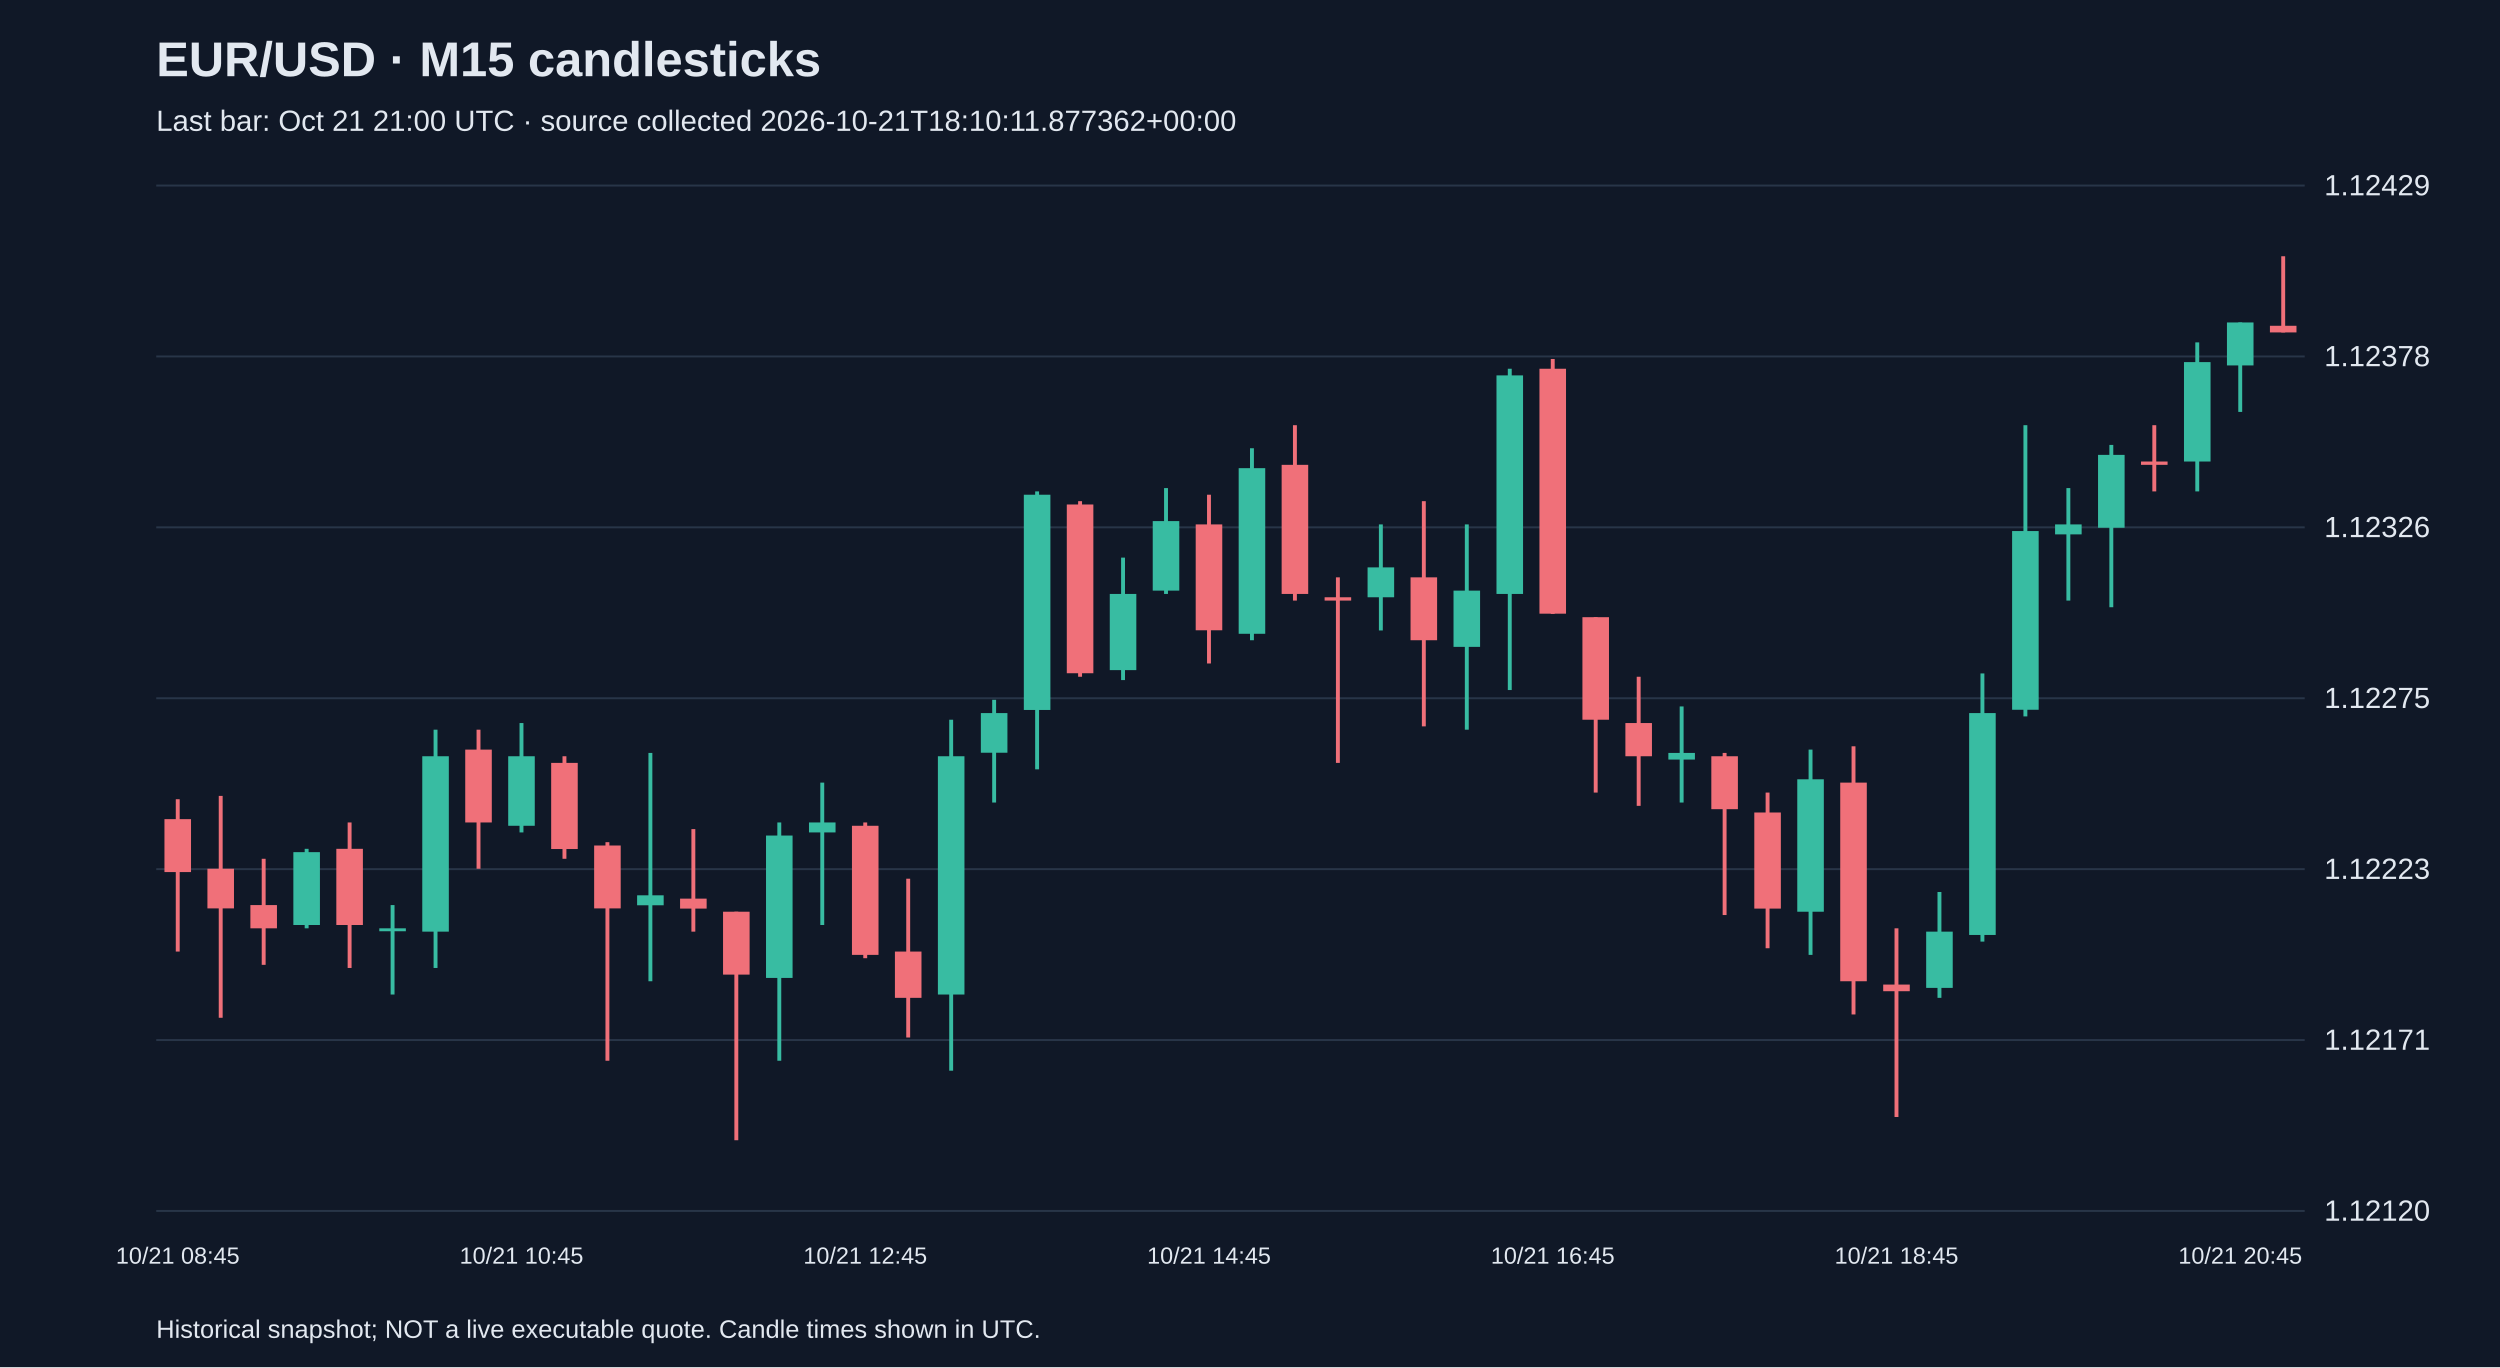
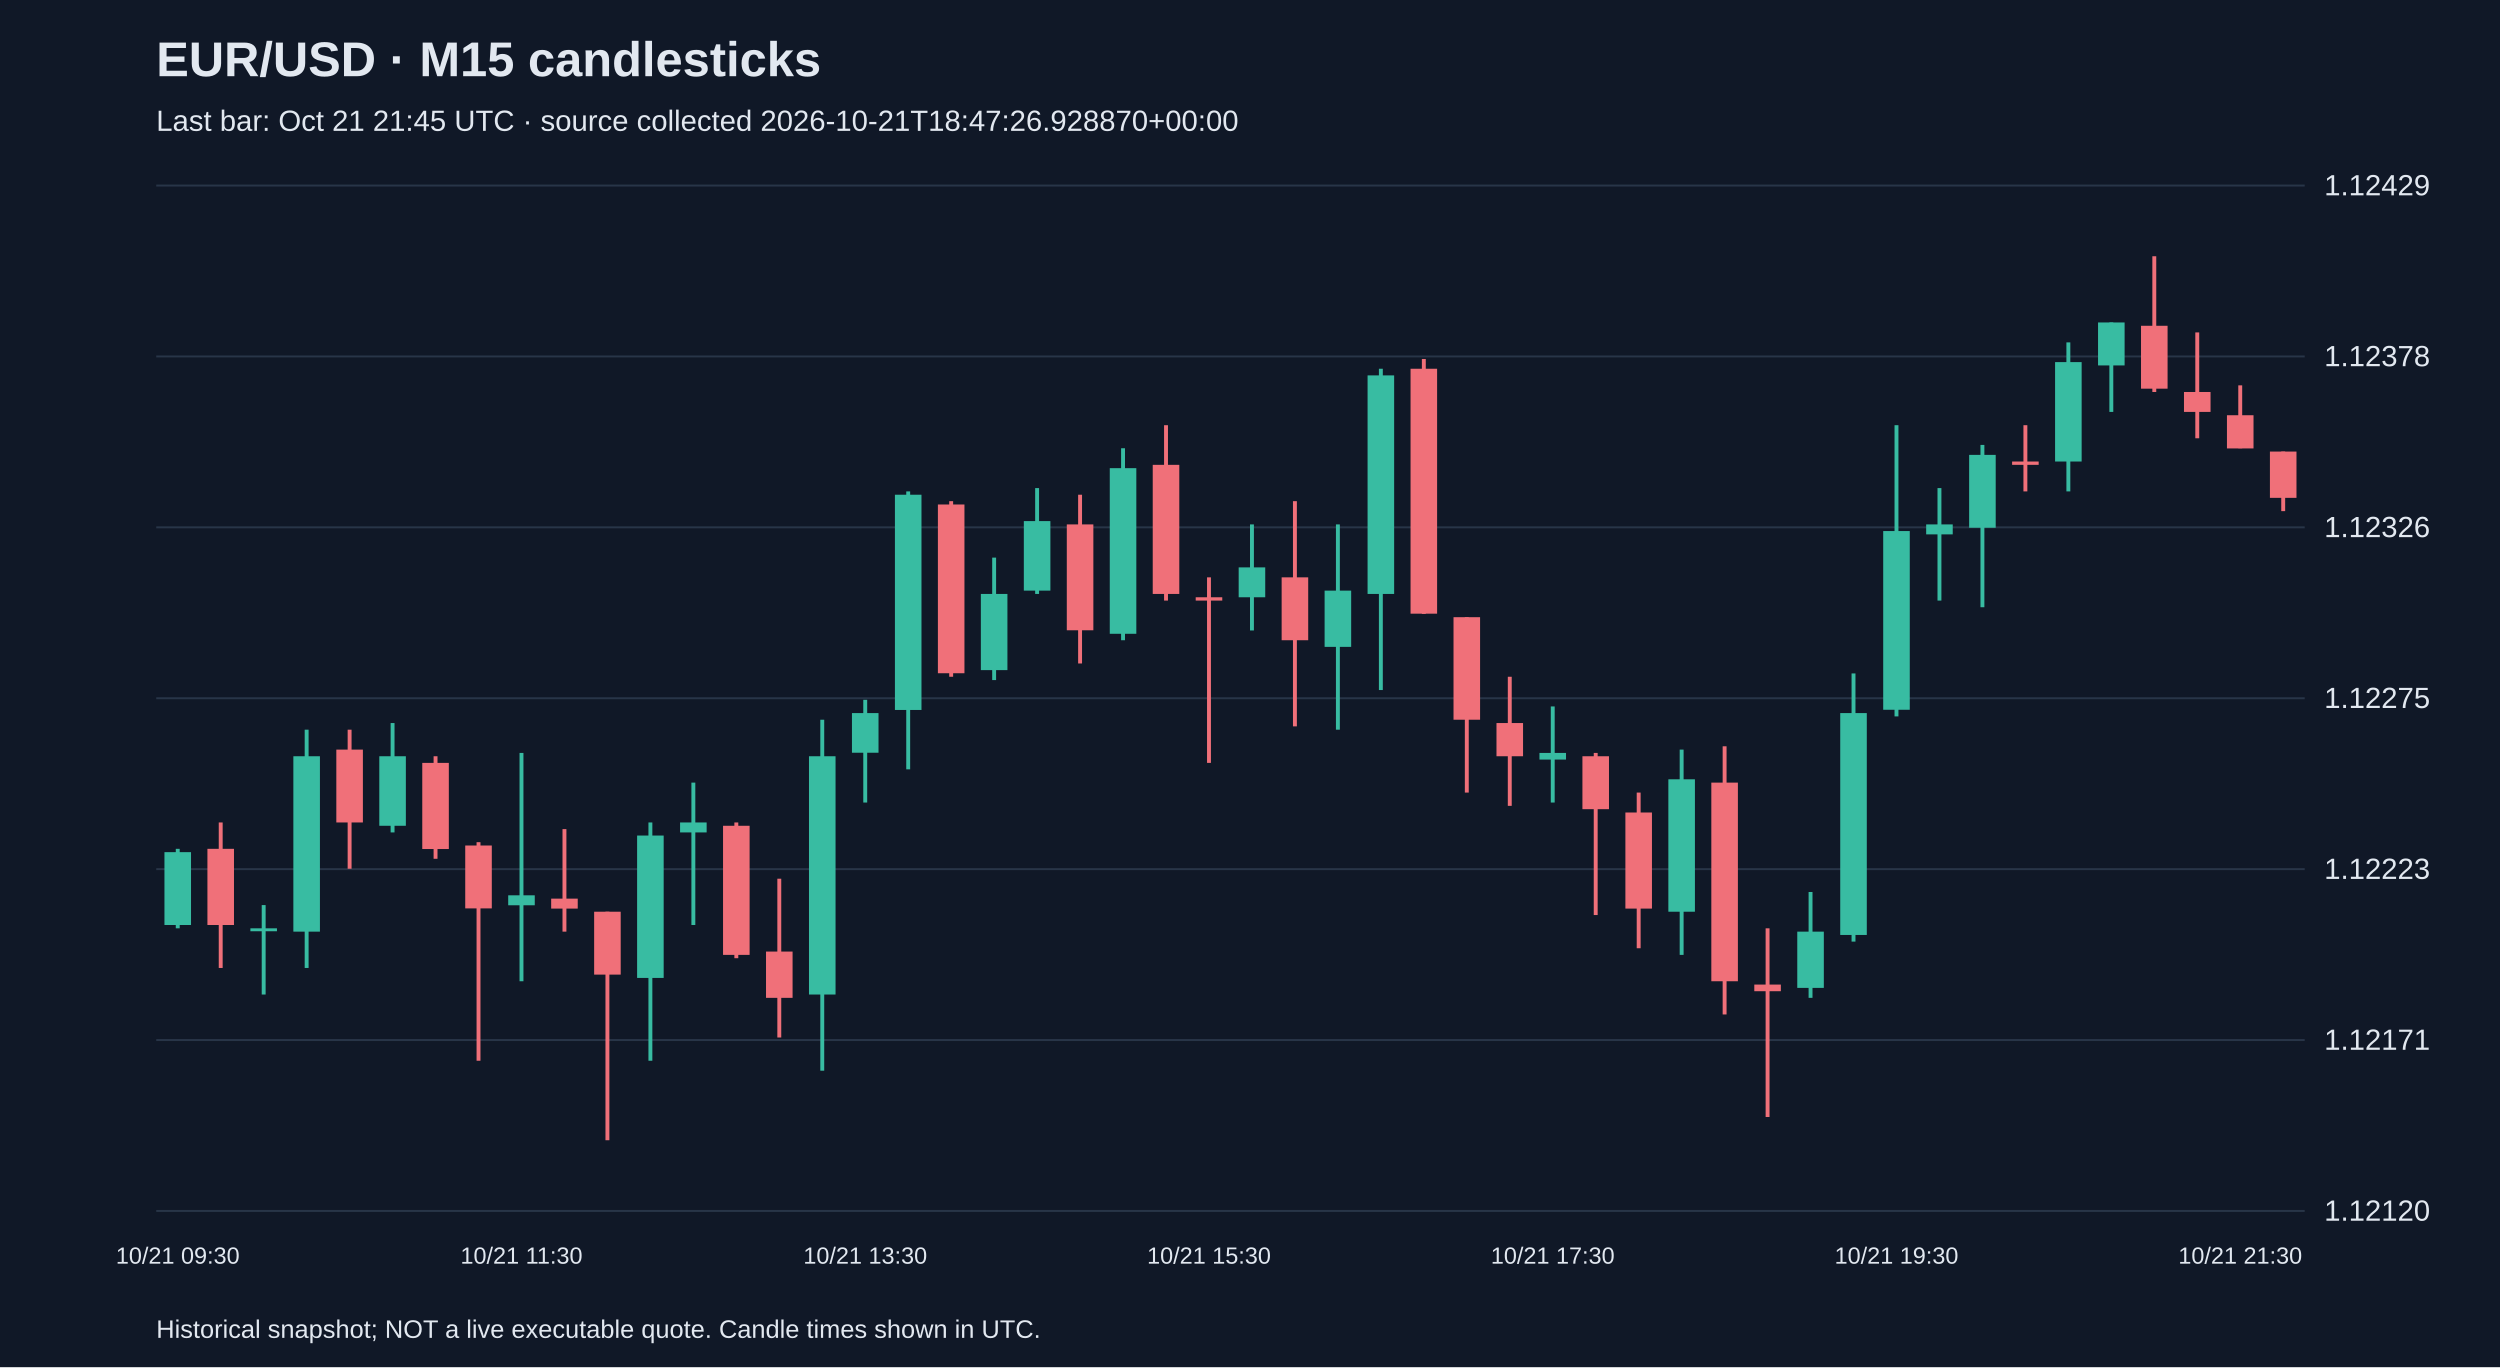
<svg xmlns="http://www.w3.org/2000/svg" viewBox="0 0 1280 700">
  <rect width="100%" height="100%" fill="#101827" />
  <style>text{font-family:Arial,sans-serif;fill:#e2e8f0}</style>
  <text x="80" y="39" font-size="25" font-weight="bold">EUR/USD · M15 candlesticks</text>
-   <text x="80" y="67" font-size="15" fill="#a6b1c5">Last bar: Oct 21 21:00 UTC · source collected 2026-10-21T18:10:11.877362+00:00</text>
+   <text x="80" y="67" font-size="15" fill="#a6b1c5">Last bar: Oct 21 21:45 UTC · source collected 2026-10-21T18:47:26.928870+00:00</text>
  <line x1="80" y1="620.0" x2="1180" y2="620.0" stroke="#283548" />
  <text x="1190" y="625.0" font-size="15">1.12120</text>
  <line x1="80" y1="532.5" x2="1180" y2="532.5" stroke="#283548" />
  <text x="1190" y="537.5" font-size="15">1.12171</text>
  <line x1="80" y1="445.0" x2="1180" y2="445.0" stroke="#283548" />
  <text x="1190" y="450.0" font-size="15">1.12223</text>
  <line x1="80" y1="357.5" x2="1180" y2="357.5" stroke="#283548" />
  <text x="1190" y="362.5" font-size="15">1.12275</text>
  <line x1="80" y1="270.0" x2="1180" y2="270.0" stroke="#283548" />
  <text x="1190" y="275.0" font-size="15">1.12326</text>
  <line x1="80" y1="182.5" x2="1180" y2="182.5" stroke="#283548" />
  <text x="1190" y="187.5" font-size="15">1.12378</text>
  <line x1="80" y1="95.0" x2="1180" y2="95.0" stroke="#283548" />
  <text x="1190" y="100.0" font-size="15">1.12429</text>
-   <line x1="91.0" y1="409.2" x2="91.0" y2="487.2" stroke="#f07079" stroke-width="2" />
-   <rect x="84.2" y="419.4" width="13.6" height="27.1" fill="#f07079" />
-   <text x="91.0" y="647" text-anchor="middle" font-size="12">10/21 08:45</text>
-   <line x1="113.0" y1="407.5" x2="113.0" y2="521.1" stroke="#f07079" stroke-width="2" />
-   <rect x="106.2" y="444.8" width="13.6" height="20.3" fill="#f07079" />
-   <line x1="135.0" y1="439.7" x2="135.0" y2="494.0" stroke="#f07079" stroke-width="2" />
-   <rect x="128.2" y="463.4" width="13.6" height="11.9" fill="#f07079" />
-   <line x1="157.0" y1="434.6" x2="157.0" y2="475.3" stroke="#38bca2" stroke-width="2" />
-   <rect x="150.2" y="436.3" width="13.6" height="37.3" fill="#38bca2" />
-   <line x1="179.0" y1="421.1" x2="179.0" y2="495.6" stroke="#f07079" stroke-width="2" />
-   <rect x="172.2" y="434.6" width="13.6" height="39.0" fill="#f07079" />
-   <line x1="201.0" y1="463.4" x2="201.0" y2="509.2" stroke="#38bca2" stroke-width="2" />
-   <rect x="194.2" y="475.3" width="13.6" height="1.5" fill="#38bca2" />
-   <line x1="223.0" y1="373.6" x2="223.0" y2="495.6" stroke="#38bca2" stroke-width="2" />
-   <rect x="216.2" y="387.2" width="13.6" height="89.8" fill="#38bca2" />
-   <line x1="245.0" y1="373.6" x2="245.0" y2="444.8" stroke="#f07079" stroke-width="2" />
-   <rect x="238.2" y="383.8" width="13.6" height="37.3" fill="#f07079" />
-   <line x1="267.0" y1="370.2" x2="267.0" y2="426.2" stroke="#38bca2" stroke-width="2" />
-   <rect x="260.2" y="387.2" width="13.6" height="35.6" fill="#38bca2" />
-   <text x="267.0" y="647" text-anchor="middle" font-size="12">10/21 10:45</text>
-   <line x1="289.0" y1="387.2" x2="289.0" y2="439.7" stroke="#f07079" stroke-width="2" />
-   <rect x="282.2" y="390.6" width="13.6" height="44.1" fill="#f07079" />
-   <line x1="311.0" y1="431.2" x2="311.0" y2="543.1" stroke="#f07079" stroke-width="2" />
-   <rect x="304.2" y="432.9" width="13.6" height="32.2" fill="#f07079" />
-   <line x1="333.0" y1="385.5" x2="333.0" y2="502.4" stroke="#38bca2" stroke-width="2" />
-   <rect x="326.2" y="458.4" width="13.6" height="5.1" fill="#38bca2" />
-   <line x1="355.0" y1="424.5" x2="355.0" y2="477.0" stroke="#f07079" stroke-width="2" />
-   <rect x="348.2" y="460.1" width="13.6" height="5.1" fill="#f07079" />
-   <line x1="377.0" y1="466.8" x2="377.0" y2="583.8" stroke="#f07079" stroke-width="2" />
-   <rect x="370.2" y="466.8" width="13.6" height="32.2" fill="#f07079" />
-   <line x1="399.0" y1="421.1" x2="399.0" y2="543.1" stroke="#38bca2" stroke-width="2" />
-   <rect x="392.2" y="427.8" width="13.6" height="72.9" fill="#38bca2" />
-   <line x1="421.0" y1="400.7" x2="421.0" y2="473.6" stroke="#38bca2" stroke-width="2" />
-   <rect x="414.2" y="421.1" width="13.6" height="5.1" fill="#38bca2" />
-   <line x1="443.0" y1="421.1" x2="443.0" y2="490.6" stroke="#f07079" stroke-width="2" />
-   <rect x="436.2" y="422.8" width="13.6" height="66.1" fill="#f07079" />
-   <text x="443.0" y="647" text-anchor="middle" font-size="12">10/21 12:45</text>
-   <line x1="465.0" y1="449.9" x2="465.0" y2="531.2" stroke="#f07079" stroke-width="2" />
-   <rect x="458.2" y="487.2" width="13.6" height="23.7" fill="#f07079" />
-   <line x1="487.0" y1="368.5" x2="487.0" y2="548.2" stroke="#38bca2" stroke-width="2" />
-   <rect x="480.2" y="387.2" width="13.6" height="122.0" fill="#38bca2" />
-   <line x1="509.0" y1="358.3" x2="509.0" y2="410.9" stroke="#38bca2" stroke-width="2" />
-   <rect x="502.2" y="365.1" width="13.6" height="20.3" fill="#38bca2" />
-   <line x1="531.0" y1="251.6" x2="531.0" y2="393.9" stroke="#38bca2" stroke-width="2" />
-   <rect x="524.2" y="253.3" width="13.6" height="110.2" fill="#38bca2" />
-   <line x1="553.0" y1="256.6" x2="553.0" y2="346.5" stroke="#f07079" stroke-width="2" />
-   <rect x="546.2" y="258.3" width="13.6" height="86.4" fill="#f07079" />
-   <line x1="575.0" y1="285.5" x2="575.0" y2="348.2" stroke="#38bca2" stroke-width="2" />
-   <rect x="568.2" y="304.1" width="13.6" height="39.0" fill="#38bca2" />
-   <line x1="597.0" y1="249.9" x2="597.0" y2="304.1" stroke="#38bca2" stroke-width="2" />
-   <rect x="590.2" y="266.8" width="13.6" height="35.6" fill="#38bca2" />
-   <line x1="619.0" y1="253.3" x2="619.0" y2="339.7" stroke="#f07079" stroke-width="2" />
-   <rect x="612.2" y="268.5" width="13.6" height="54.2" fill="#f07079" />
-   <text x="619.0" y="647" text-anchor="middle" font-size="12">10/21 14:45</text>
-   <line x1="641.0" y1="229.5" x2="641.0" y2="327.8" stroke="#38bca2" stroke-width="2" />
-   <rect x="634.2" y="239.7" width="13.6" height="84.8" fill="#38bca2" />
-   <line x1="663.0" y1="217.7" x2="663.0" y2="307.5" stroke="#f07079" stroke-width="2" />
-   <rect x="656.2" y="238.0" width="13.6" height="66.1" fill="#f07079" />
-   <line x1="685.0" y1="295.6" x2="685.0" y2="390.6" stroke="#f07079" stroke-width="2" />
-   <rect x="678.2" y="305.8" width="13.6" height="1.7" fill="#f07079" />
-   <line x1="707.0" y1="268.5" x2="707.0" y2="322.8" stroke="#38bca2" stroke-width="2" />
-   <rect x="700.2" y="290.5" width="13.6" height="15.3" fill="#38bca2" />
-   <line x1="729.0" y1="256.6" x2="729.0" y2="371.9" stroke="#f07079" stroke-width="2" />
-   <rect x="722.2" y="295.6" width="13.6" height="32.2" fill="#f07079" />
-   <line x1="751.0" y1="268.5" x2="751.0" y2="373.6" stroke="#38bca2" stroke-width="2" />
-   <rect x="744.2" y="302.4" width="13.6" height="28.8" fill="#38bca2" />
-   <line x1="773.0" y1="188.8" x2="773.0" y2="353.3" stroke="#38bca2" stroke-width="2" />
-   <rect x="766.2" y="192.2" width="13.6" height="111.9" fill="#38bca2" />
-   <line x1="795.0" y1="183.8" x2="795.0" y2="314.3" stroke="#f07079" stroke-width="2" />
-   <rect x="788.2" y="188.8" width="13.6" height="125.4" fill="#f07079" />
-   <text x="795.0" y="647" text-anchor="middle" font-size="12">10/21 16:45</text>
-   <line x1="817.0" y1="316.0" x2="817.0" y2="405.8" stroke="#f07079" stroke-width="2" />
-   <rect x="810.2" y="316.0" width="13.6" height="52.5" fill="#f07079" />
-   <line x1="839.0" y1="346.5" x2="839.0" y2="412.6" stroke="#f07079" stroke-width="2" />
-   <rect x="832.2" y="370.2" width="13.6" height="17.0" fill="#f07079" />
-   <line x1="861.0" y1="361.7" x2="861.0" y2="410.9" stroke="#38bca2" stroke-width="2" />
-   <rect x="854.2" y="385.5" width="13.6" height="3.4" fill="#38bca2" />
-   <line x1="883.0" y1="385.5" x2="883.0" y2="468.5" stroke="#f07079" stroke-width="2" />
-   <rect x="876.2" y="387.2" width="13.6" height="27.1" fill="#f07079" />
-   <line x1="905.0" y1="405.8" x2="905.0" y2="485.5" stroke="#f07079" stroke-width="2" />
-   <rect x="898.2" y="416.0" width="13.6" height="49.2" fill="#f07079" />
-   <line x1="927.0" y1="383.8" x2="927.0" y2="488.9" stroke="#38bca2" stroke-width="2" />
-   <rect x="920.2" y="399.0" width="13.6" height="67.8" fill="#38bca2" />
-   <line x1="949.0" y1="382.1" x2="949.0" y2="519.4" stroke="#f07079" stroke-width="2" />
-   <rect x="942.2" y="400.7" width="13.6" height="101.7" fill="#f07079" />
-   <line x1="971.0" y1="475.3" x2="971.0" y2="571.9" stroke="#f07079" stroke-width="2" />
-   <rect x="964.2" y="504.1" width="13.6" height="3.4" fill="#f07079" />
-   <text x="971.0" y="647" text-anchor="middle" font-size="12">10/21 18:45</text>
-   <line x1="993.0" y1="456.7" x2="993.0" y2="510.9" stroke="#38bca2" stroke-width="2" />
-   <rect x="986.2" y="477.0" width="13.6" height="28.8" fill="#38bca2" />
-   <line x1="1015.0" y1="344.8" x2="1015.0" y2="482.1" stroke="#38bca2" stroke-width="2" />
-   <rect x="1008.2" y="365.1" width="13.6" height="113.6" fill="#38bca2" />
-   <line x1="1037.0" y1="217.7" x2="1037.0" y2="366.8" stroke="#38bca2" stroke-width="2" />
-   <rect x="1030.2" y="271.9" width="13.6" height="91.5" fill="#38bca2" />
-   <line x1="1059.0" y1="249.9" x2="1059.0" y2="307.5" stroke="#38bca2" stroke-width="2" />
-   <rect x="1052.2" y="268.5" width="13.6" height="5.1" fill="#38bca2" />
-   <line x1="1081.0" y1="227.8" x2="1081.0" y2="310.9" stroke="#38bca2" stroke-width="2" />
-   <rect x="1074.2" y="232.9" width="13.6" height="37.3" fill="#38bca2" />
-   <line x1="1103.0" y1="217.7" x2="1103.0" y2="251.6" stroke="#f07079" stroke-width="2" />
-   <rect x="1096.2" y="236.3" width="13.6" height="1.7" fill="#f07079" />
-   <line x1="1125.0" y1="175.3" x2="1125.0" y2="251.6" stroke="#38bca2" stroke-width="2" />
-   <rect x="1118.2" y="185.4" width="13.6" height="50.9" fill="#38bca2" />
-   <line x1="1147.0" y1="165.1" x2="1147.0" y2="210.9" stroke="#38bca2" stroke-width="2" />
-   <rect x="1140.2" y="165.1" width="13.6" height="22.0" fill="#38bca2" />
-   <text x="1147.0" y="647" text-anchor="middle" font-size="12">10/21 20:45</text>
-   <line x1="1169.0" y1="131.2" x2="1169.0" y2="170.2" stroke="#f07079" stroke-width="2" />
-   <rect x="1162.2" y="166.8" width="13.6" height="3.4" fill="#f07079" />
+   <line x1="91.0" y1="434.6" x2="91.0" y2="475.3" stroke="#38bca2" stroke-width="2" />
+   <rect x="84.2" y="436.3" width="13.6" height="37.3" fill="#38bca2" />
+   <text x="91.0" y="647" text-anchor="middle" font-size="12">10/21 09:30</text>
+   <line x1="113.0" y1="421.1" x2="113.0" y2="495.6" stroke="#f07079" stroke-width="2" />
+   <rect x="106.2" y="434.6" width="13.6" height="39.0" fill="#f07079" />
+   <line x1="135.0" y1="463.4" x2="135.0" y2="509.2" stroke="#38bca2" stroke-width="2" />
+   <rect x="128.2" y="475.3" width="13.6" height="1.5" fill="#38bca2" />
+   <line x1="157.0" y1="373.6" x2="157.0" y2="495.6" stroke="#38bca2" stroke-width="2" />
+   <rect x="150.2" y="387.2" width="13.6" height="89.8" fill="#38bca2" />
+   <line x1="179.0" y1="373.6" x2="179.0" y2="444.8" stroke="#f07079" stroke-width="2" />
+   <rect x="172.2" y="383.8" width="13.6" height="37.3" fill="#f07079" />
+   <line x1="201.0" y1="370.2" x2="201.0" y2="426.2" stroke="#38bca2" stroke-width="2" />
+   <rect x="194.2" y="387.2" width="13.6" height="35.6" fill="#38bca2" />
+   <line x1="223.0" y1="387.2" x2="223.0" y2="439.7" stroke="#f07079" stroke-width="2" />
+   <rect x="216.2" y="390.6" width="13.6" height="44.1" fill="#f07079" />
+   <line x1="245.0" y1="431.2" x2="245.0" y2="543.1" stroke="#f07079" stroke-width="2" />
+   <rect x="238.2" y="432.9" width="13.6" height="32.2" fill="#f07079" />
+   <line x1="267.0" y1="385.5" x2="267.0" y2="502.4" stroke="#38bca2" stroke-width="2" />
+   <rect x="260.2" y="458.4" width="13.6" height="5.1" fill="#38bca2" />
+   <text x="267.0" y="647" text-anchor="middle" font-size="12">10/21 11:30</text>
+   <line x1="289.0" y1="424.5" x2="289.0" y2="477.0" stroke="#f07079" stroke-width="2" />
+   <rect x="282.2" y="460.1" width="13.6" height="5.1" fill="#f07079" />
+   <line x1="311.0" y1="466.8" x2="311.0" y2="583.8" stroke="#f07079" stroke-width="2" />
+   <rect x="304.2" y="466.8" width="13.6" height="32.2" fill="#f07079" />
+   <line x1="333.0" y1="421.1" x2="333.0" y2="543.1" stroke="#38bca2" stroke-width="2" />
+   <rect x="326.2" y="427.8" width="13.6" height="72.9" fill="#38bca2" />
+   <line x1="355.0" y1="400.7" x2="355.0" y2="473.6" stroke="#38bca2" stroke-width="2" />
+   <rect x="348.2" y="421.1" width="13.6" height="5.1" fill="#38bca2" />
+   <line x1="377.0" y1="421.1" x2="377.0" y2="490.6" stroke="#f07079" stroke-width="2" />
+   <rect x="370.2" y="422.8" width="13.6" height="66.1" fill="#f07079" />
+   <line x1="399.0" y1="449.9" x2="399.0" y2="531.2" stroke="#f07079" stroke-width="2" />
+   <rect x="392.2" y="487.2" width="13.6" height="23.7" fill="#f07079" />
+   <line x1="421.0" y1="368.5" x2="421.0" y2="548.2" stroke="#38bca2" stroke-width="2" />
+   <rect x="414.2" y="387.2" width="13.6" height="122.0" fill="#38bca2" />
+   <line x1="443.0" y1="358.3" x2="443.0" y2="410.9" stroke="#38bca2" stroke-width="2" />
+   <rect x="436.2" y="365.1" width="13.6" height="20.3" fill="#38bca2" />
+   <text x="443.0" y="647" text-anchor="middle" font-size="12">10/21 13:30</text>
+   <line x1="465.0" y1="251.6" x2="465.0" y2="393.9" stroke="#38bca2" stroke-width="2" />
+   <rect x="458.2" y="253.3" width="13.6" height="110.2" fill="#38bca2" />
+   <line x1="487.0" y1="256.6" x2="487.0" y2="346.5" stroke="#f07079" stroke-width="2" />
+   <rect x="480.2" y="258.3" width="13.6" height="86.4" fill="#f07079" />
+   <line x1="509.0" y1="285.5" x2="509.0" y2="348.2" stroke="#38bca2" stroke-width="2" />
+   <rect x="502.2" y="304.1" width="13.6" height="39.0" fill="#38bca2" />
+   <line x1="531.0" y1="249.9" x2="531.0" y2="304.1" stroke="#38bca2" stroke-width="2" />
+   <rect x="524.2" y="266.8" width="13.6" height="35.6" fill="#38bca2" />
+   <line x1="553.0" y1="253.3" x2="553.0" y2="339.7" stroke="#f07079" stroke-width="2" />
+   <rect x="546.2" y="268.5" width="13.6" height="54.2" fill="#f07079" />
+   <line x1="575.0" y1="229.5" x2="575.0" y2="327.8" stroke="#38bca2" stroke-width="2" />
+   <rect x="568.2" y="239.7" width="13.6" height="84.8" fill="#38bca2" />
+   <line x1="597.0" y1="217.7" x2="597.0" y2="307.5" stroke="#f07079" stroke-width="2" />
+   <rect x="590.2" y="238.0" width="13.6" height="66.1" fill="#f07079" />
+   <line x1="619.0" y1="295.6" x2="619.0" y2="390.6" stroke="#f07079" stroke-width="2" />
+   <rect x="612.2" y="305.8" width="13.6" height="1.7" fill="#f07079" />
+   <text x="619.0" y="647" text-anchor="middle" font-size="12">10/21 15:30</text>
+   <line x1="641.0" y1="268.5" x2="641.0" y2="322.8" stroke="#38bca2" stroke-width="2" />
+   <rect x="634.2" y="290.5" width="13.6" height="15.3" fill="#38bca2" />
+   <line x1="663.0" y1="256.6" x2="663.0" y2="371.9" stroke="#f07079" stroke-width="2" />
+   <rect x="656.2" y="295.6" width="13.6" height="32.2" fill="#f07079" />
+   <line x1="685.0" y1="268.5" x2="685.0" y2="373.6" stroke="#38bca2" stroke-width="2" />
+   <rect x="678.2" y="302.4" width="13.6" height="28.8" fill="#38bca2" />
+   <line x1="707.0" y1="188.8" x2="707.0" y2="353.3" stroke="#38bca2" stroke-width="2" />
+   <rect x="700.2" y="192.2" width="13.6" height="111.9" fill="#38bca2" />
+   <line x1="729.0" y1="183.8" x2="729.0" y2="314.3" stroke="#f07079" stroke-width="2" />
+   <rect x="722.2" y="188.8" width="13.6" height="125.4" fill="#f07079" />
+   <line x1="751.0" y1="316.0" x2="751.0" y2="405.8" stroke="#f07079" stroke-width="2" />
+   <rect x="744.2" y="316.0" width="13.6" height="52.5" fill="#f07079" />
+   <line x1="773.0" y1="346.5" x2="773.0" y2="412.6" stroke="#f07079" stroke-width="2" />
+   <rect x="766.2" y="370.2" width="13.6" height="17.0" fill="#f07079" />
+   <line x1="795.0" y1="361.7" x2="795.0" y2="410.9" stroke="#38bca2" stroke-width="2" />
+   <rect x="788.2" y="385.5" width="13.6" height="3.4" fill="#38bca2" />
+   <text x="795.0" y="647" text-anchor="middle" font-size="12">10/21 17:30</text>
+   <line x1="817.0" y1="385.5" x2="817.0" y2="468.5" stroke="#f07079" stroke-width="2" />
+   <rect x="810.2" y="387.2" width="13.6" height="27.1" fill="#f07079" />
+   <line x1="839.0" y1="405.8" x2="839.0" y2="485.5" stroke="#f07079" stroke-width="2" />
+   <rect x="832.2" y="416.0" width="13.6" height="49.2" fill="#f07079" />
+   <line x1="861.0" y1="383.8" x2="861.0" y2="488.9" stroke="#38bca2" stroke-width="2" />
+   <rect x="854.2" y="399.0" width="13.6" height="67.8" fill="#38bca2" />
+   <line x1="883.0" y1="382.1" x2="883.0" y2="519.4" stroke="#f07079" stroke-width="2" />
+   <rect x="876.2" y="400.7" width="13.6" height="101.7" fill="#f07079" />
+   <line x1="905.0" y1="475.3" x2="905.0" y2="571.9" stroke="#f07079" stroke-width="2" />
+   <rect x="898.2" y="504.1" width="13.6" height="3.4" fill="#f07079" />
+   <line x1="927.0" y1="456.7" x2="927.0" y2="510.9" stroke="#38bca2" stroke-width="2" />
+   <rect x="920.2" y="477.0" width="13.6" height="28.8" fill="#38bca2" />
+   <line x1="949.0" y1="344.8" x2="949.0" y2="482.1" stroke="#38bca2" stroke-width="2" />
+   <rect x="942.2" y="365.1" width="13.6" height="113.6" fill="#38bca2" />
+   <line x1="971.0" y1="217.7" x2="971.0" y2="366.8" stroke="#38bca2" stroke-width="2" />
+   <rect x="964.2" y="271.9" width="13.6" height="91.5" fill="#38bca2" />
+   <text x="971.0" y="647" text-anchor="middle" font-size="12">10/21 19:30</text>
+   <line x1="993.0" y1="249.9" x2="993.0" y2="307.5" stroke="#38bca2" stroke-width="2" />
+   <rect x="986.2" y="268.5" width="13.6" height="5.1" fill="#38bca2" />
+   <line x1="1015.0" y1="227.8" x2="1015.0" y2="310.9" stroke="#38bca2" stroke-width="2" />
+   <rect x="1008.2" y="232.9" width="13.6" height="37.3" fill="#38bca2" />
+   <line x1="1037.0" y1="217.7" x2="1037.0" y2="251.6" stroke="#f07079" stroke-width="2" />
+   <rect x="1030.2" y="236.3" width="13.6" height="1.7" fill="#f07079" />
+   <line x1="1059.0" y1="175.3" x2="1059.0" y2="251.6" stroke="#38bca2" stroke-width="2" />
+   <rect x="1052.2" y="185.4" width="13.6" height="50.9" fill="#38bca2" />
+   <line x1="1081.0" y1="165.1" x2="1081.0" y2="210.9" stroke="#38bca2" stroke-width="2" />
+   <rect x="1074.2" y="165.1" width="13.6" height="22.0" fill="#38bca2" />
+   <line x1="1103.0" y1="131.2" x2="1103.0" y2="200.7" stroke="#f07079" stroke-width="2" />
+   <rect x="1096.2" y="166.8" width="13.6" height="32.2" fill="#f07079" />
+   <line x1="1125.0" y1="170.2" x2="1125.0" y2="224.4" stroke="#f07079" stroke-width="2" />
+   <rect x="1118.2" y="200.7" width="13.6" height="10.2" fill="#f07079" />
+   <line x1="1147.0" y1="197.3" x2="1147.0" y2="229.5" stroke="#f07079" stroke-width="2" />
+   <rect x="1140.2" y="212.6" width="13.6" height="17.0" fill="#f07079" />
+   <text x="1147.0" y="647" text-anchor="middle" font-size="12">10/21 21:30</text>
+   <line x1="1169.0" y1="231.2" x2="1169.0" y2="261.7" stroke="#f07079" stroke-width="2" />
+   <rect x="1162.2" y="231.2" width="13.6" height="23.7" fill="#f07079" />
  <text x="80" y="685" font-size="13">Historical snapshot; NOT a live executable quote. Candle times shown in UTC.</text>
</svg>
